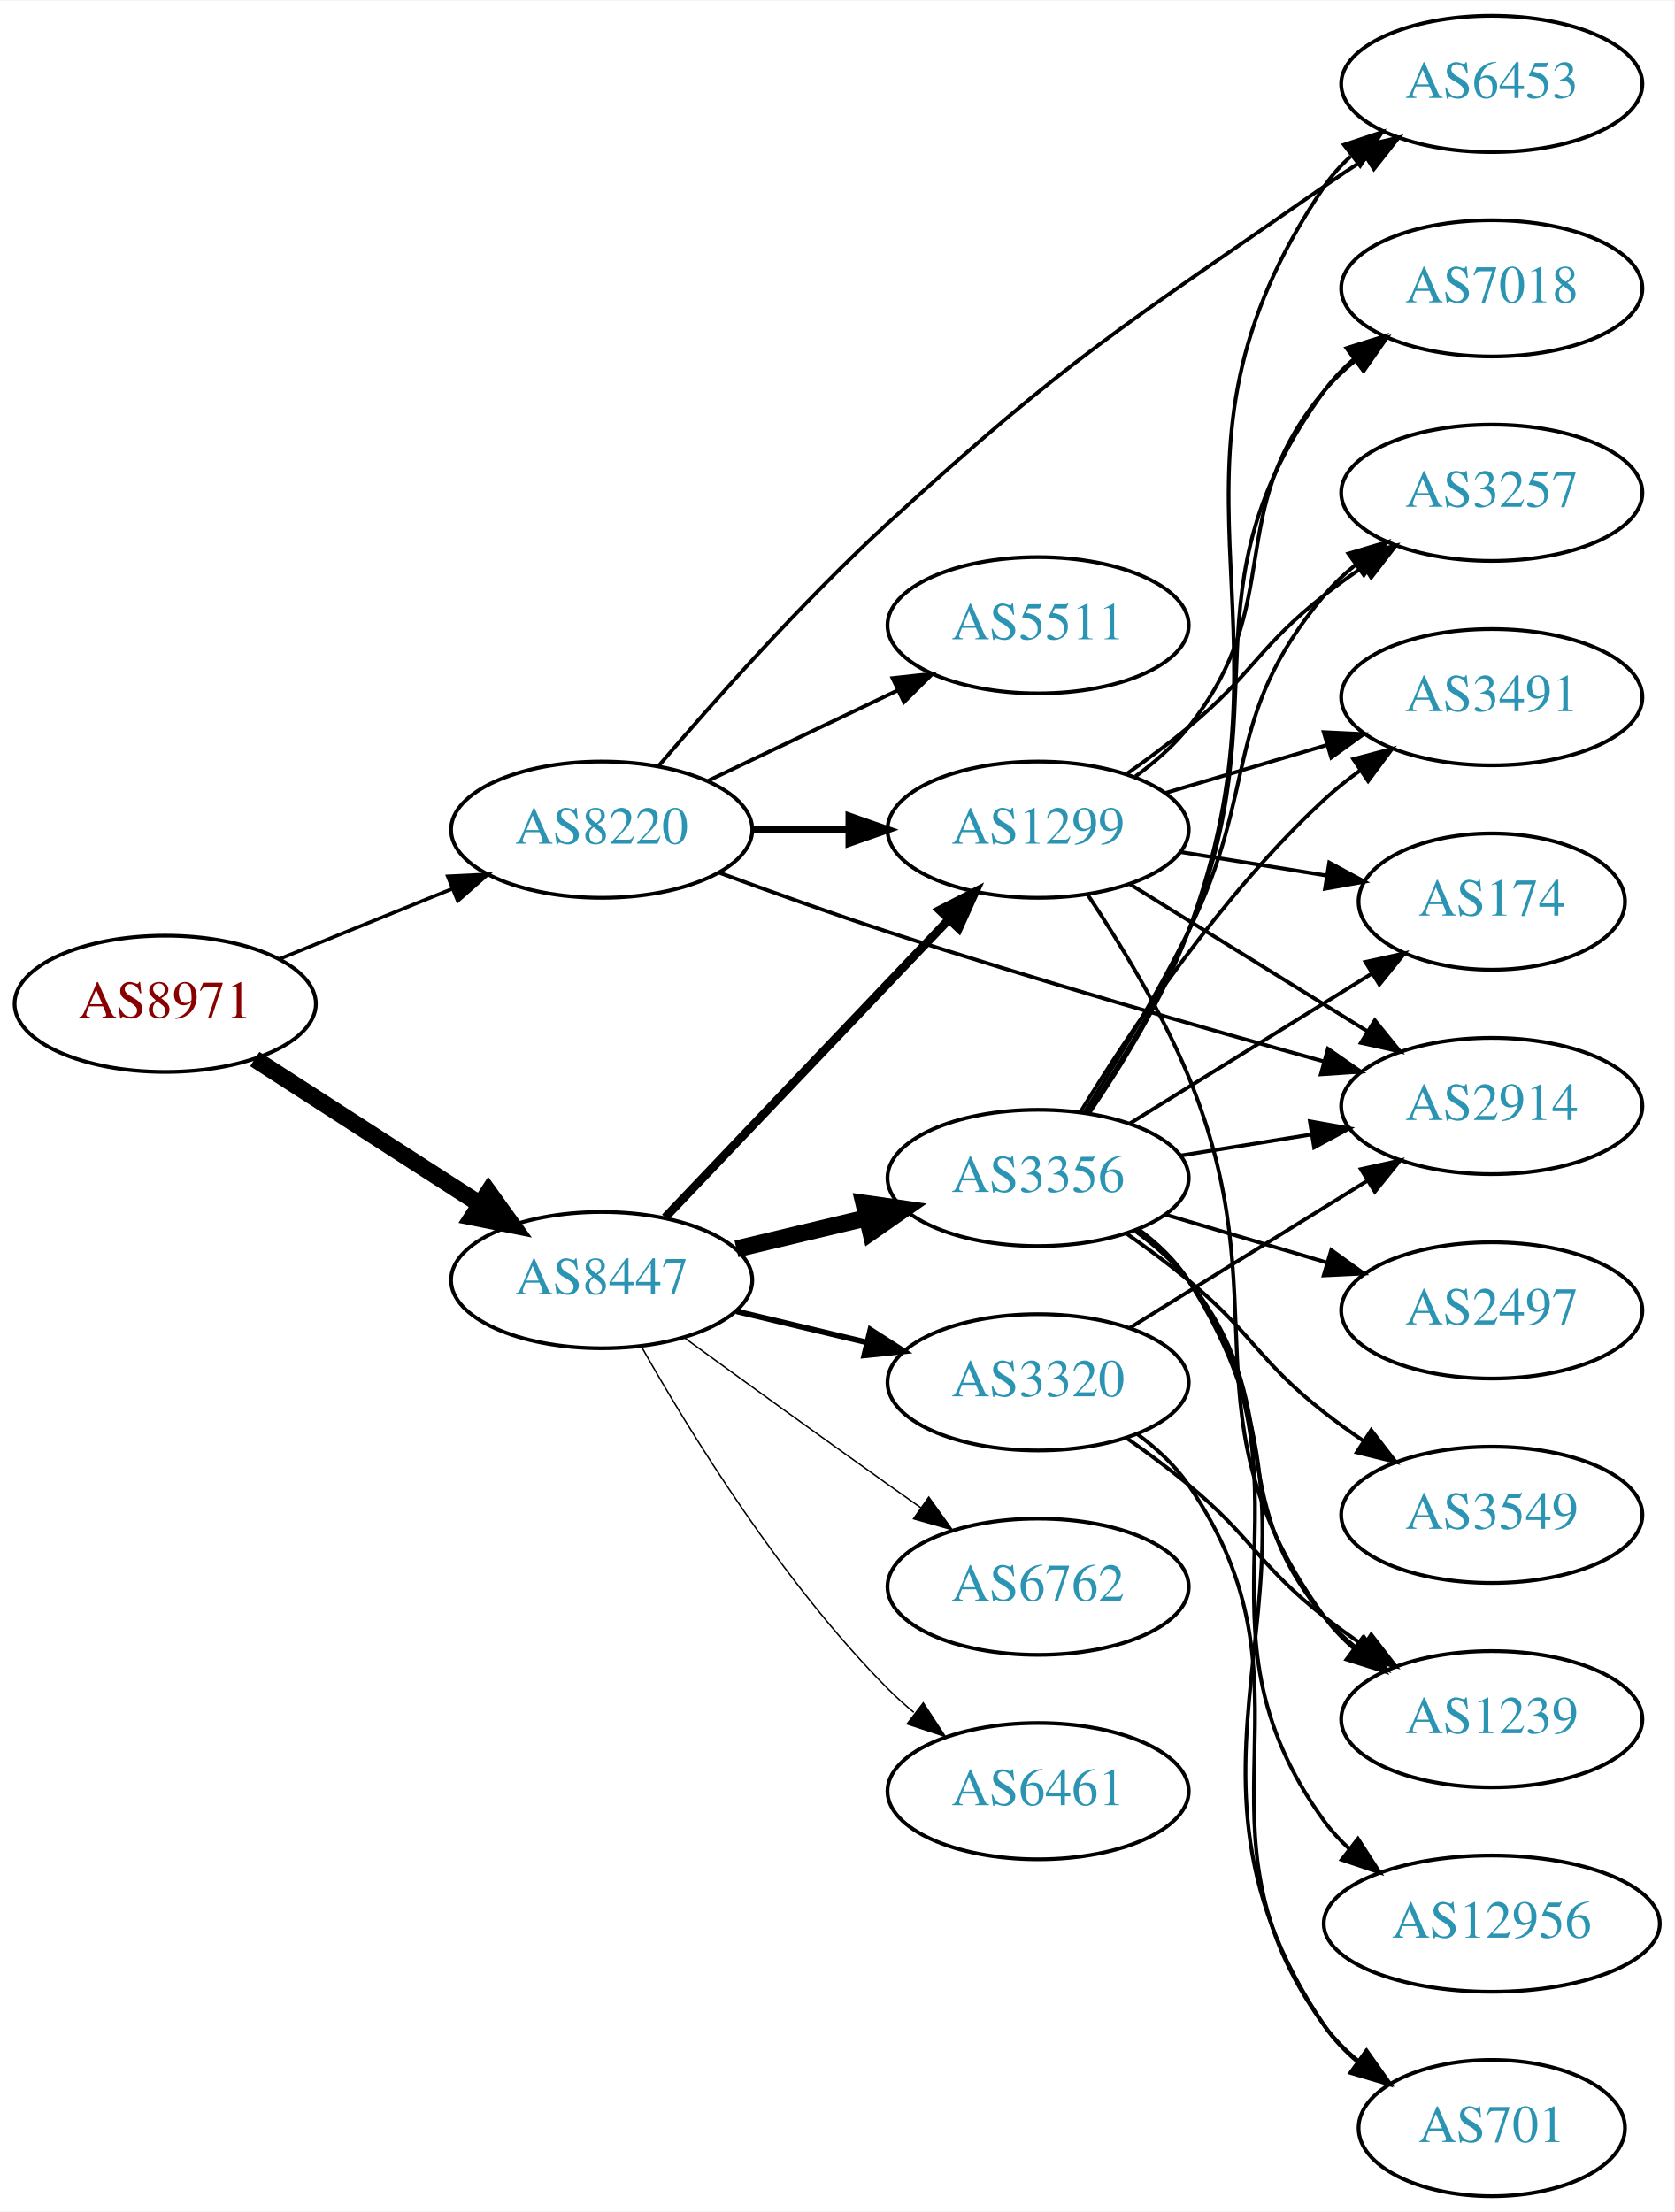
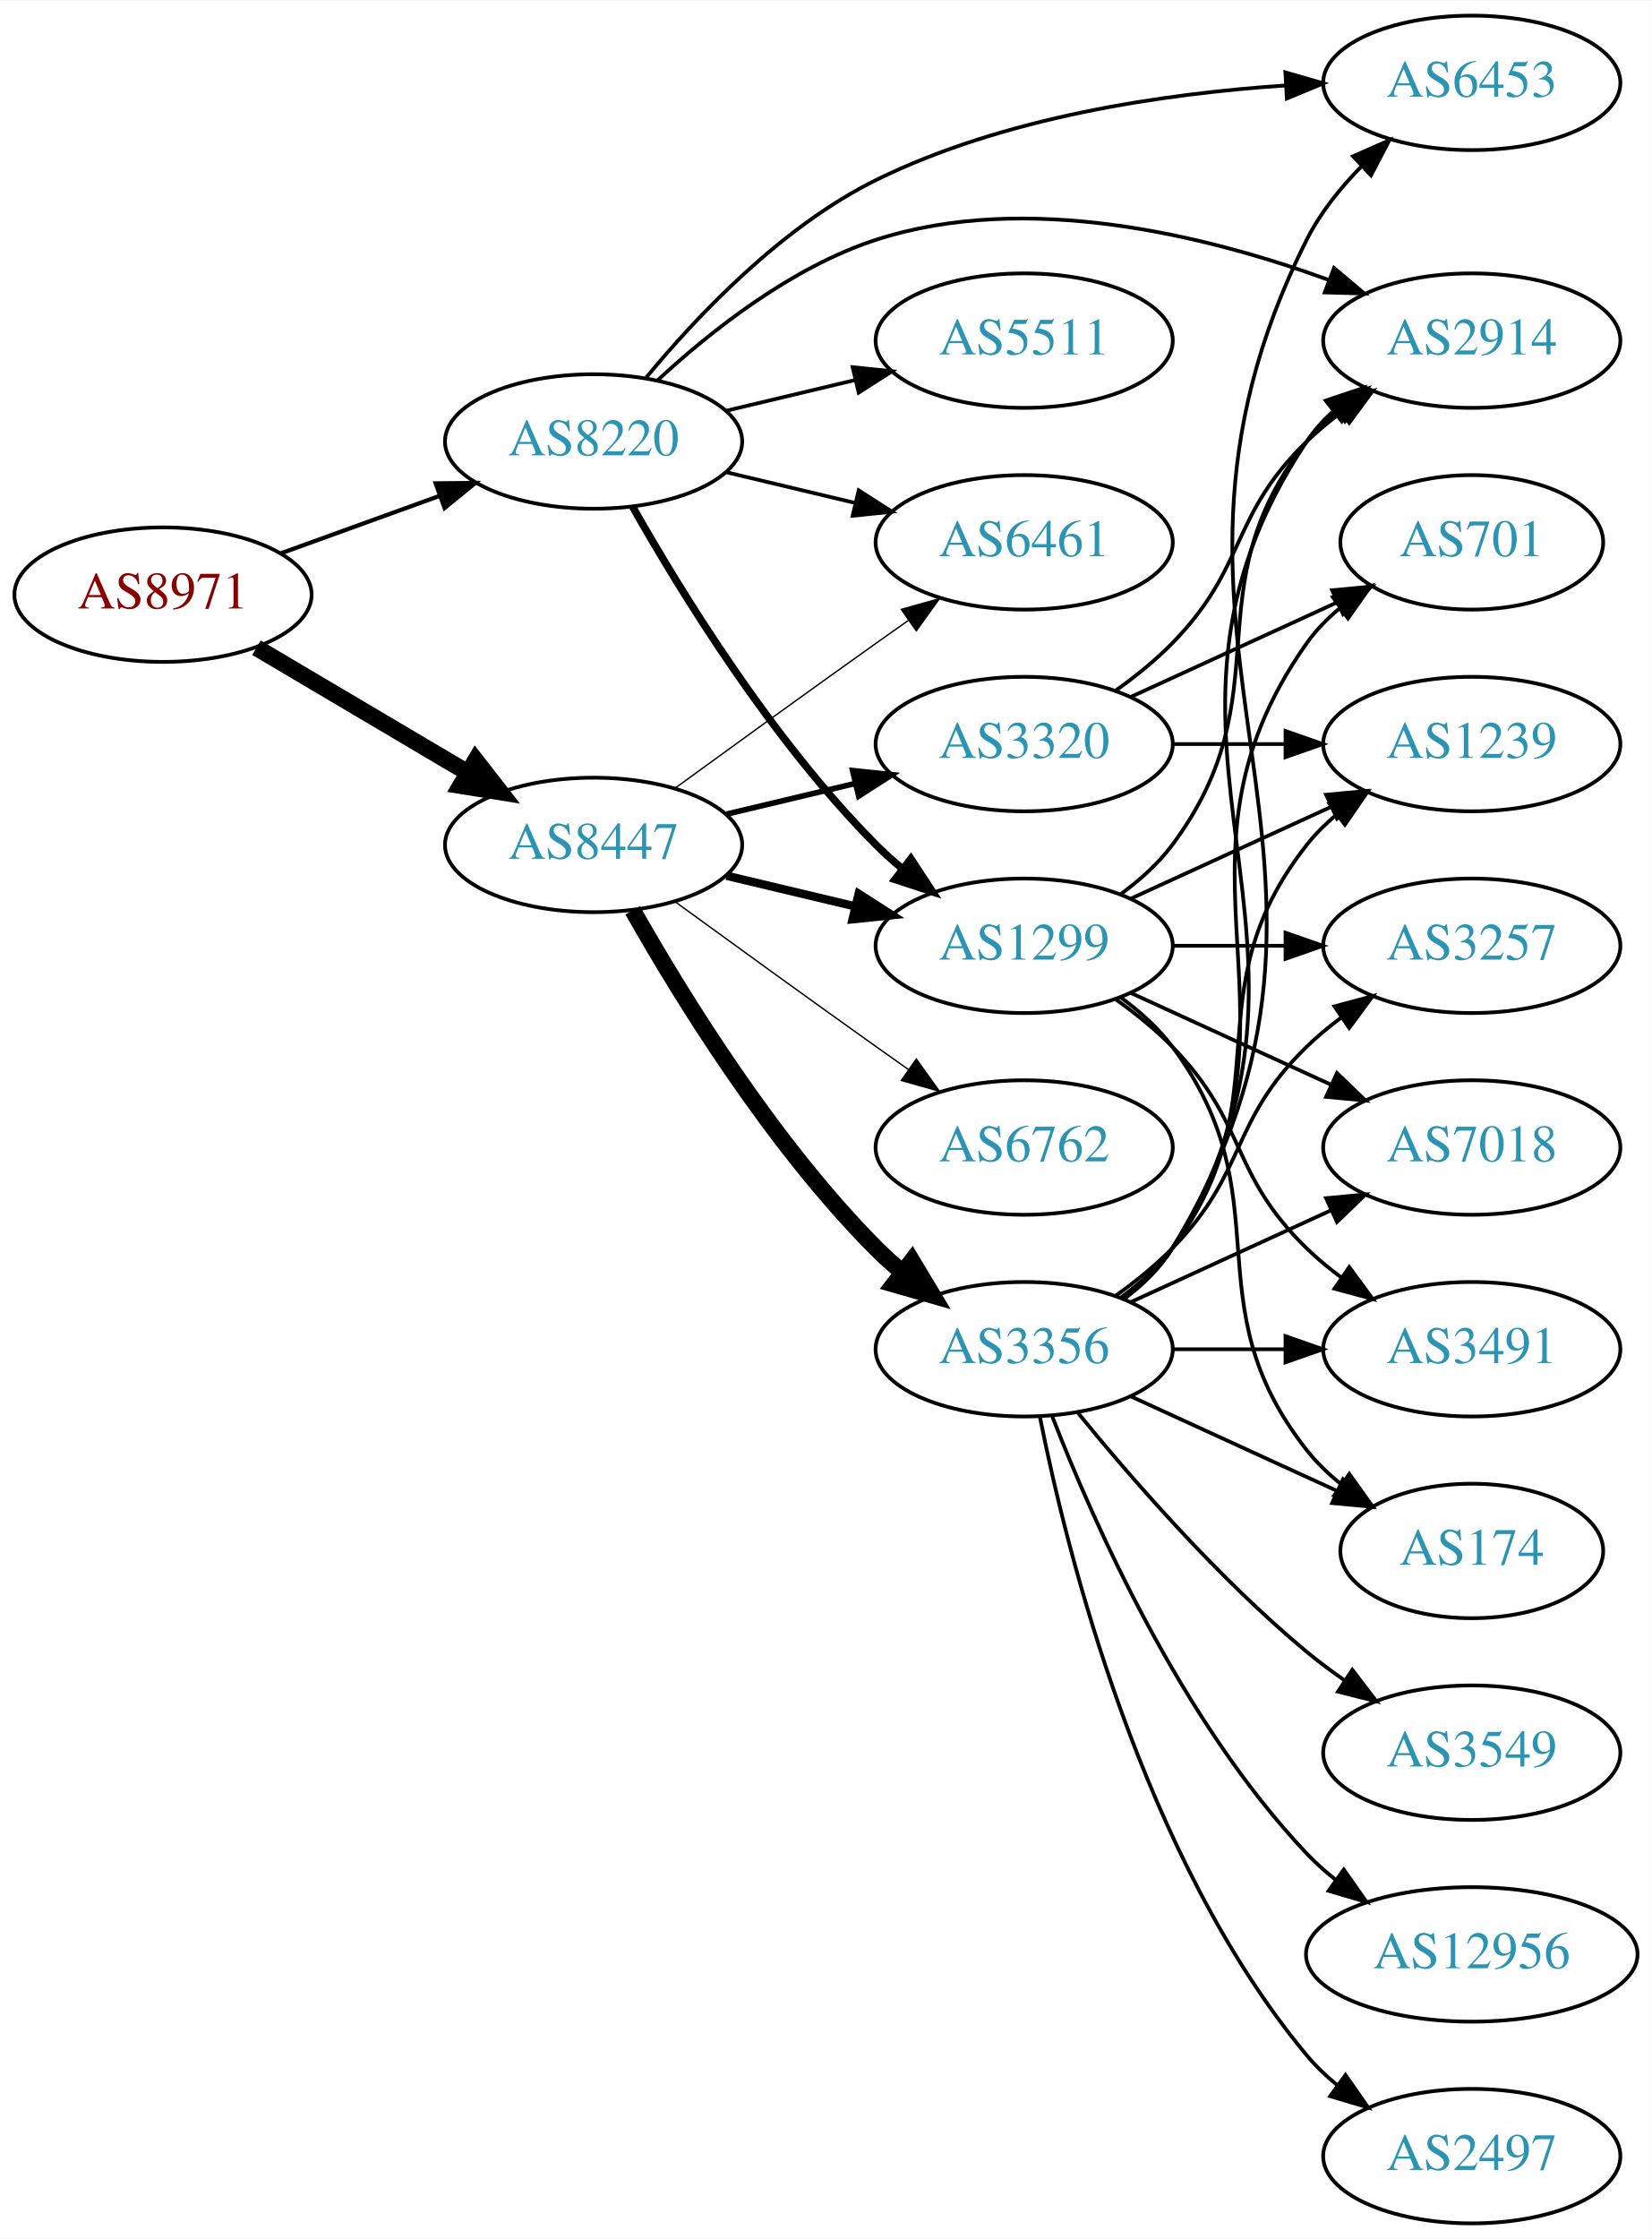
- <svg xmlns="http://www.w3.org/2000/svg" xmlns:xlink="http://www.w3.org/1999/xlink" width="442pt" height="584pt" viewBox="0.00 0.00 442.27 584.00">
-   <g id="graph0" class="graph" transform="scale(1 1) rotate(0) translate(4 580)">
-     <polygon fill="white" stroke="none" points="-4,4 -4,-580 438.271,-580 438.271,4 -4,4" />
+ <svg xmlns="http://www.w3.org/2000/svg" xmlns:xlink="http://www.w3.org/1999/xlink" width="442pt" height="599pt" viewBox="0.00 0.00 442.27 599.00">
+   <g id="graph0" class="graph" transform="scale(1 1) rotate(0) translate(4 595)">
+     <polygon fill="white" stroke="none" points="-4,4 -4,-595 438.271,-595 438.271,4 -4,4" />
    <g id="node1" class="node">
      <g id="a_node1">
        <a xlink:href="/asn/8971" xlink:title="AS8971 ~ UNSPECIFIED [AT]">
-           <ellipse fill="#ffffff" stroke="black" cx="39.647" cy="-315" rx="39.794" ry="18" />
-           <text text-anchor="middle" x="39.647" y="-311.3" font-family="Times,serif" font-size="14.00" fill="#880000">AS8971</text>
+           <ellipse fill="#ffffff" stroke="black" cx="39.647" cy="-436" rx="39.794" ry="18" />
+           <text text-anchor="middle" x="39.647" y="-432.3" font-family="Times,serif" font-size="14.00" fill="#880000">AS8971</text>
        </a>
      </g>
    </g>
    <g id="node2" class="node">
      <g id="a_node2">
        <a xlink:href="/asn/8220" xlink:title="AS8220 ~ COLT [GB]">
-           <ellipse fill="#ffffff" stroke="black" cx="154.939" cy="-361" rx="39.794" ry="18" />
-           <text text-anchor="middle" x="154.939" y="-357.3" font-family="Times,serif" font-size="14.00" fill="#2c94b3">AS8220</text>
+           <ellipse fill="#ffffff" stroke="black" cx="154.939" cy="-477" rx="39.794" ry="18" />
+           <text text-anchor="middle" x="154.939" y="-473.3" font-family="Times,serif" font-size="14.00" fill="#2c94b3">AS8220</text>
        </a>
      </g>
    </g>
    <g id="edge1" class="edge">
-       <path fill="none" stroke="black" stroke-width="0.938" d="M69.822,-326.846C83.698,-332.48 100.475,-339.292 115.384,-345.346" />
-       <polygon fill="black" stroke="black" stroke-width="0.938" points="114.28,-348.675 124.863,-349.194 116.914,-342.189 114.28,-348.675" />
+       <path fill="none" stroke="black" stroke-width="1.125" d="M71.305,-447.095C84.277,-451.79 99.571,-457.324 113.452,-462.348" />
+       <polygon fill="black" stroke="black" stroke-width="1.125" points="112.662,-465.784 123.256,-465.896 115.044,-459.202 112.662,-465.784" />
    </g>
    <g id="node3" class="node">
      <g id="a_node3">
        <a xlink:href="/asn/8447" xlink:title="AS8447 ~ A1 Telekom Austria AG [AT]">
-           <ellipse fill="#ffffff" stroke="black" cx="154.939" cy="-242" rx="39.794" ry="18" />
-           <text text-anchor="middle" x="154.939" y="-238.3" font-family="Times,serif" font-size="14.00" fill="#2c94b3">AS8447</text>
+           <ellipse fill="#ffffff" stroke="black" cx="154.939" cy="-369" rx="39.794" ry="18" />
+           <text text-anchor="middle" x="154.939" y="-365.3" font-family="Times,serif" font-size="14.00" fill="#2c94b3">AS8447</text>
        </a>
      </g>
    </g>
    <g id="edge2" class="edge">
-       <path fill="none" stroke="black" stroke-width="4.5" d="M63.301,-300.403C80.359,-289.411 103.943,-274.215 122.778,-262.079" />
-       <polygon fill="black" stroke="black" stroke-width="4.5" points="125.051,-265.298 131.324,-256.572 120.786,-258.678 125.051,-265.298" />
+       <path fill="none" stroke="black" stroke-width="4.5" d="M64.673,-421.791C81.045,-412.109 102.933,-399.165 120.936,-388.518" />
+       <polygon fill="black" stroke="black" stroke-width="4.5" points="123.344,-391.668 129.948,-383.188 119.336,-384.89 123.344,-391.668" />
    </g>
    <g id="node4" class="node">
      <g id="a_node4">
        <a xlink:href="/asn/2914" xlink:title="AS2914 ~ NTT America, Inc. [US]">
-           <ellipse fill="#ffffff" stroke="black" cx="390.075" cy="-288" rx="39.794" ry="18" />
-           <text text-anchor="middle" x="390.075" y="-284.3" font-family="Times,serif" font-size="14.00" fill="#2c94b3">AS2914</text>
+           <ellipse fill="#ffffff" stroke="black" cx="390.075" cy="-504" rx="39.794" ry="18" />
+           <text text-anchor="middle" x="390.075" y="-500.3" font-family="Times,serif" font-size="14.00" fill="#2c94b3">AS2914</text>
        </a>
      </g>
    </g>
    <g id="edge3" class="edge">
-       <path fill="none" stroke="black" d="M185.932,-349.651C199.499,-344.647 215.778,-338.821 230.586,-334 269.181,-321.434 313.596,-308.688 345.569,-299.811" />
-       <polygon fill="black" stroke="black" points="346.784,-303.106 355.49,-297.069 344.919,-296.359 346.784,-303.106" />
+       <path fill="none" stroke="black" d="M171.995,-493.306C186.056,-506.34 207.76,-523.609 230.586,-531 270.895,-544.051 319.125,-532.132 351.71,-520.266" />
+       <polygon fill="black" stroke="black" points="353.197,-523.445 361.295,-516.613 350.704,-516.904 353.197,-523.445" />
    </g>
    <g id="node5" class="node">
      <g id="a_node5">
        <a xlink:href="/asn/5511" xlink:title="AS5511 ~ Orange S.A. [FR]">
-           <ellipse fill="#ffffff" stroke="black" cx="270.232" cy="-415" rx="39.794" ry="18" />
-           <text text-anchor="middle" x="270.232" y="-411.3" font-family="Times,serif" font-size="14.00" fill="#2c94b3">AS5511</text>
+           <ellipse fill="#ffffff" stroke="black" cx="270.232" cy="-504" rx="39.794" ry="18" />
+           <text text-anchor="middle" x="270.232" y="-500.3" font-family="Times,serif" font-size="14.00" fill="#2c94b3">AS5511</text>
        </a>
      </g>
    </g>
    <g id="edge4" class="edge">
-       <path fill="none" stroke="black" d="M183.076,-373.934C198.07,-381.081 216.891,-390.052 233.114,-397.785" />
-       <polygon fill="black" stroke="black" points="231.784,-401.028 242.317,-402.171 234.796,-394.709 231.784,-401.028" />
+       <path fill="none" stroke="black" d="M190.547,-485.248C201.418,-487.838 213.572,-490.735 225.015,-493.462" />
+       <polygon fill="black" stroke="black" points="224.298,-496.889 234.837,-495.803 225.921,-490.08 224.298,-496.889" />
    </g>
    <g id="node6" class="node">
      <g id="a_node6">
-         <a xlink:href="/asn/6453" xlink:title="AS6453 ~ TATA COMMUNICATIONS (AMERICA) INC [US]">
-           <ellipse fill="#ffffff" stroke="black" cx="390.075" cy="-558" rx="39.794" ry="18" />
-           <text text-anchor="middle" x="390.075" y="-554.3" font-family="Times,serif" font-size="14.00" fill="#2c94b3">AS6453</text>
+         <a xlink:href="/asn/6461" xlink:title="AS6461 ~ Zayo Bandwidth [US]">
+           <ellipse fill="#ffffff" stroke="black" cx="270.232" cy="-450" rx="39.794" ry="18" />
+           <text text-anchor="middle" x="270.232" y="-446.3" font-family="Times,serif" font-size="14.00" fill="#2c94b3">AS6461</text>
        </a>
      </g>
    </g>
    <g id="edge5" class="edge">
-       <path fill="none" stroke="black" d="M170.041,-377.908C184.509,-394.855 208.028,-421.328 230.586,-442 278.31,-485.734 292.748,-494.022 345.879,-531 349.39,-533.444 353.117,-535.928 356.853,-538.351" />
-       <polygon fill="black" stroke="black" points="355.17,-541.429 365.487,-543.842 358.927,-535.522 355.17,-541.429" />
+       <path fill="none" stroke="black" d="M190.547,-468.752C201.418,-466.162 213.572,-463.265 225.015,-460.538" />
+       <polygon fill="black" stroke="black" points="225.921,-463.92 234.837,-458.197 224.298,-457.111 225.921,-463.92" />
    </g>
    <g id="node7" class="node">
      <g id="a_node7">
+         <a xlink:href="/asn/6453" xlink:title="AS6453 ~ TATA COMMUNICATIONS (AMERICA) INC [US]">
+           <ellipse fill="#ffffff" stroke="black" cx="390.075" cy="-573" rx="39.794" ry="18" />
+           <text text-anchor="middle" x="390.075" y="-569.3" font-family="Times,serif" font-size="14.00" fill="#2c94b3">AS6453</text>
+         </a>
+       </g>
+     </g>
+     <g id="edge6" class="edge">
+       <path fill="none" stroke="black" d="M169.056,-494.155C182.589,-510.533 205.248,-534.511 230.586,-547 264.776,-563.852 307.646,-570.12 340.175,-572.302" />
+       <polygon fill="black" stroke="black" points="340.168,-575.808 350.35,-572.876 340.562,-568.819 340.168,-575.808" />
+     </g>
+     <g id="node8" class="node">
+       <g id="a_node8">
        <a xlink:href="/asn/1299" xlink:title="AS1299 ~ Telia Carrier [EU]">
-           <ellipse fill="#ffffff" stroke="black" cx="270.232" cy="-361" rx="39.794" ry="18" />
-           <text text-anchor="middle" x="270.232" y="-357.3" font-family="Times,serif" font-size="14.00" fill="#2c94b3">AS1299</text>
-         </a>
-       </g>
-     </g>
-     <g id="edge6" class="edge">
-       <path fill="none" stroke="black" stroke-width="2" d="M194.612,-361C202.815,-361 211.579,-361 220.111,-361" />
-       <polygon fill="black" stroke="black" stroke-width="2" points="220.35,-364.5 230.35,-361 220.35,-357.5 220.35,-364.5" />
+           <ellipse fill="#ffffff" stroke="black" cx="270.232" cy="-342" rx="39.794" ry="18" />
+           <text text-anchor="middle" x="270.232" y="-338.3" font-family="Times,serif" font-size="14.00" fill="#2c94b3">AS1299</text>
+         </a>
+       </g>
+     </g>
+     <g id="edge7" class="edge">
+       <path fill="none" stroke="black" stroke-width="2" d="M165.399,-459.51C178.181,-436.904 202.613,-397.114 230.586,-369 232.697,-366.879 234.993,-364.812 237.378,-362.829" />
+       <polygon fill="black" stroke="black" stroke-width="2" points="239.894,-365.31 245.694,-356.444 235.631,-359.758 239.894,-365.31" />
+     </g>
+     <g id="edge18" class="edge">
+       <path fill="none" stroke="black" stroke-width="0.375" d="M176.788,-384.222C191.722,-395.091 212.335,-410.025 230.586,-423 233.406,-425.005 236.349,-427.085 239.297,-429.159" />
+       <polygon fill="black" stroke="black" stroke-width="0.375" points="237.325,-432.05 247.522,-434.926 241.344,-426.319 237.325,-432.05" />
    </g>
    <g id="edge15" class="edge">
-       <path fill="none" stroke="black" stroke-width="2.25" d="M171.692,-258.546C191.139,-278.973 224.354,-313.86 246.546,-337.17" />
-       <polygon fill="black" stroke="black" stroke-width="2.25" points="244.183,-339.765 253.613,-344.594 249.253,-334.938 244.183,-339.765" />
-     </g>
-     <g id="node13" class="node">
-       <g id="a_node13">
-         <a xlink:href="/asn/6762" xlink:title="AS6762 ~ TELECOM ITALIA SPARKLE S.p.A. [IT]">
-           <ellipse fill="#ffffff" stroke="black" cx="270.232" cy="-161" rx="39.794" ry="18" />
-           <text text-anchor="middle" x="270.232" y="-157.3" font-family="Times,serif" font-size="14.00" fill="#2c94b3">AS6762</text>
-         </a>
-       </g>
-     </g>
-     <g id="edge13" class="edge">
-       <path fill="none" stroke="black" stroke-width="0.375" d="M176.788,-226.778C191.722,-215.909 212.335,-200.975 230.586,-188 233.406,-185.995 236.349,-183.915 239.297,-181.841" />
-       <polygon fill="black" stroke="black" stroke-width="0.375" points="241.344,-184.681 247.522,-176.074 237.325,-178.95 241.344,-184.681" />
+       <path fill="none" stroke="black" stroke-width="2.25" d="M190.547,-360.752C201.418,-358.162 213.572,-355.265 225.015,-352.538" />
+       <polygon fill="black" stroke="black" stroke-width="2.25" points="225.921,-355.92 234.837,-350.197 224.298,-349.111 225.921,-355.92" />
    </g>
    <g id="node14" class="node">
      <g id="a_node14">
        <a xlink:href="/asn/3356" xlink:title="AS3356 ~ Level 3 Parent, LLC [US]">
-           <ellipse fill="#ffffff" stroke="black" cx="270.232" cy="-269" rx="39.794" ry="18" />
-           <text text-anchor="middle" x="270.232" y="-265.3" font-family="Times,serif" font-size="14.00" fill="#2c94b3">AS3356</text>
+           <ellipse fill="#ffffff" stroke="black" cx="270.232" cy="-234" rx="39.794" ry="18" />
+           <text text-anchor="middle" x="270.232" y="-230.3" font-family="Times,serif" font-size="14.00" fill="#2c94b3">AS3356</text>
        </a>
      </g>
    </g>
    <g id="edge14" class="edge">
-       <path fill="none" stroke="black" stroke-width="4.5" d="M190.547,-250.248C201.418,-252.838 213.572,-255.735 225.015,-258.462" />
-       <polygon fill="black" stroke="black" stroke-width="4.5" points="224.197,-262.315 234.837,-260.803 226.022,-254.654 224.197,-262.315" />
+       <path fill="none" stroke="black" stroke-width="4.5" d="M165.399,-351.51C178.181,-328.904 202.613,-289.114 230.586,-261 232.697,-258.879 234.993,-256.812 237.378,-254.829" />
+       <polygon fill="black" stroke="black" stroke-width="4.5" points="240.16,-257.657 245.694,-248.444 235.364,-251.411 240.16,-257.657" />
    </g>
    <g id="node15" class="node">
      <g id="a_node15">
-         <a xlink:href="/asn/3320" xlink:title="AS3320 ~ DTAG [DE]">
-           <ellipse fill="#ffffff" stroke="black" cx="270.232" cy="-215" rx="39.794" ry="18" />
-           <text text-anchor="middle" x="270.232" y="-211.3" font-family="Times,serif" font-size="14.00" fill="#2c94b3">AS3320</text>
+         <a xlink:href="/asn/6762" xlink:title="AS6762 ~ TELECOM ITALIA SPARKLE S.p.A. [IT]">
+           <ellipse fill="#ffffff" stroke="black" cx="270.232" cy="-288" rx="39.794" ry="18" />
+           <text text-anchor="middle" x="270.232" y="-284.3" font-family="Times,serif" font-size="14.00" fill="#2c94b3">AS6762</text>
        </a>
      </g>
    </g>
    <g id="edge16" class="edge">
-       <path fill="none" stroke="black" stroke-width="1.5" d="M190.547,-233.752C201.418,-231.162 213.572,-228.265 225.015,-225.538" />
-       <polygon fill="black" stroke="black" stroke-width="1.5" points="225.921,-228.92 234.837,-223.197 224.298,-222.111 225.921,-228.92" />
+       <path fill="none" stroke="black" stroke-width="0.375" d="M176.788,-353.778C191.722,-342.909 212.335,-327.975 230.586,-315 233.406,-312.995 236.349,-310.915 239.297,-308.841" />
+       <polygon fill="black" stroke="black" stroke-width="0.375" points="241.344,-311.681 247.522,-303.074 237.325,-305.95 241.344,-311.681" />
    </g>
    <g id="node16" class="node">
      <g id="a_node16">
-         <a xlink:href="/asn/6461" xlink:title="AS6461 ~ Zayo Bandwidth [US]">
-           <ellipse fill="#ffffff" stroke="black" cx="270.232" cy="-107" rx="39.794" ry="18" />
-           <text text-anchor="middle" x="270.232" y="-103.3" font-family="Times,serif" font-size="14.00" fill="#2c94b3">AS6461</text>
+         <a xlink:href="/asn/3320" xlink:title="AS3320 ~ DTAG [DE]">
+           <ellipse fill="#ffffff" stroke="black" cx="270.232" cy="-396" rx="39.794" ry="18" />
+           <text text-anchor="middle" x="270.232" y="-392.3" font-family="Times,serif" font-size="14.00" fill="#2c94b3">AS3320</text>
        </a>
      </g>
    </g>
    <g id="edge17" class="edge">
-       <path fill="none" stroke="black" stroke-width="0.375" d="M165.399,-224.51C178.181,-201.904 202.613,-162.114 230.586,-134 232.697,-131.879 234.993,-129.812 237.378,-127.829" />
-       <polygon fill="black" stroke="black" stroke-width="0.375" points="239.894,-130.31 245.694,-121.444 235.631,-124.758 239.894,-130.31" />
-     </g>
-     <g id="edge11" class="edge">
-       <path fill="none" stroke="black" d="M294.514,-346.578C312.43,-335.479 337.387,-320.019 357.163,-307.768" />
-       <polygon fill="black" stroke="black" points="359.184,-310.634 365.841,-302.392 355.497,-304.683 359.184,-310.634" />
-     </g>
-     <g id="node8" class="node">
-       <g id="a_node8">
-         <a xlink:href="/asn/3491" xlink:title="AS3491 ~ PCCW Global, Inc. [US]">
-           <ellipse fill="#ffffff" stroke="black" cx="390.075" cy="-396" rx="39.794" ry="18" />
-           <text text-anchor="middle" x="390.075" y="-392.3" font-family="Times,serif" font-size="14.00" fill="#2c94b3">AS3491</text>
-         </a>
-       </g>
-     </g>
-     <g id="edge7" class="edge">
-       <path fill="none" stroke="black" d="M303.745,-370.657C316.902,-374.564 332.274,-379.13 346.318,-383.301" />
-       <polygon fill="black" stroke="black" points="345.676,-386.761 356.259,-386.253 347.669,-380.051 345.676,-386.761" />
+       <path fill="none" stroke="black" stroke-width="1.5" d="M190.547,-377.248C201.418,-379.838 213.572,-382.735 225.015,-385.462" />
+       <polygon fill="black" stroke="black" stroke-width="1.5" points="224.298,-388.889 234.837,-387.803 225.921,-382.08 224.298,-388.889" />
+     </g>
+     <g id="edge13" class="edge">
+       <path fill="none" stroke="black" d="M296.163,-355.882C301.239,-359.611 306.157,-364.016 309.879,-369 340.15,-409.542 314.58,-437.246 345.879,-477 348.204,-479.953 350.948,-482.67 353.907,-485.147" />
+       <polygon fill="black" stroke="black" points="351.966,-488.064 362.103,-491.145 356.1,-482.415 351.966,-488.064" />
    </g>
    <g id="node9" class="node">
      <g id="a_node9">
-         <a xlink:href="/asn/174" xlink:title="AS174 ~ Cogent Communications [US]">
-           <ellipse fill="#ffffff" stroke="black" cx="390.075" cy="-342" rx="35.194" ry="18" />
-           <text text-anchor="middle" x="390.075" y="-338.3" font-family="Times,serif" font-size="14.00" fill="#2c94b3">AS174</text>
+         <a xlink:href="/asn/3491" xlink:title="AS3491 ~ PCCW Global, Inc. [US]">
+           <ellipse fill="#ffffff" stroke="black" cx="390.075" cy="-234" rx="39.794" ry="18" />
+           <text text-anchor="middle" x="390.075" y="-230.3" font-family="Times,serif" font-size="14.00" fill="#2c94b3">AS3491</text>
        </a>
      </g>
    </g>
    <g id="edge8" class="edge">
-       <path fill="none" stroke="black" d="M307.873,-355.092C320.134,-353.115 333.906,-350.895 346.577,-348.852" />
-       <polygon fill="black" stroke="black" points="347.137,-352.307 356.452,-347.26 346.023,-345.396 347.137,-352.307" />
+       <path fill="none" stroke="black" d="M294.826,-327.611C300.082,-323.852 305.414,-319.563 309.879,-315 330.051,-294.383 325.186,-281.094 345.879,-261 348.724,-258.237 351.898,-255.614 355.198,-253.166" />
+       <polygon fill="black" stroke="black" points="357.263,-255.994 363.546,-247.462 353.315,-250.214 357.263,-255.994" />
    </g>
    <g id="node10" class="node">
      <g id="a_node10">
-         <a xlink:href="/asn/7018" xlink:title="AS7018 ~ AT&amp;T Services, Inc. [US]">
-           <ellipse fill="#ffffff" stroke="black" cx="390.075" cy="-504" rx="39.794" ry="18" />
-           <text text-anchor="middle" x="390.075" y="-500.3" font-family="Times,serif" font-size="14.00" fill="#2c94b3">AS7018</text>
+         <a xlink:href="/asn/174" xlink:title="AS174 ~ Cogent Communications [US]">
+           <ellipse fill="#ffffff" stroke="black" cx="390.075" cy="-180" rx="35.194" ry="18" />
+           <text text-anchor="middle" x="390.075" y="-176.3" font-family="Times,serif" font-size="14.00" fill="#2c94b3">AS174</text>
        </a>
      </g>
    </g>
    <g id="edge9" class="edge">
-       <path fill="none" stroke="black" d="M295.935,-375.058C301.022,-378.779 306.003,-383.135 309.879,-388 336.465,-421.374 318.447,-444.317 345.879,-477 348.295,-479.879 351.1,-482.546 354.097,-484.993" />
-       <polygon fill="black" stroke="black" points="352.19,-487.932 362.347,-490.946 356.286,-482.256 352.19,-487.932" />
+       <path fill="none" stroke="black" d="M296.163,-328.118C301.239,-324.389 306.157,-319.984 309.879,-315 340.15,-274.458 314.58,-246.754 345.879,-207 348.525,-203.639 351.714,-200.583 355.146,-197.839" />
+       <polygon fill="black" stroke="black" points="357.284,-200.614 363.452,-192 353.258,-194.887 357.284,-200.614" />
    </g>
    <g id="node11" class="node">
      <g id="a_node11">
-         <a xlink:href="/asn/3257" xlink:title="AS3257 ~ GTT [DE]">
-           <ellipse fill="#ffffff" stroke="black" cx="390.075" cy="-450" rx="39.794" ry="18" />
-           <text text-anchor="middle" x="390.075" y="-446.3" font-family="Times,serif" font-size="14.00" fill="#2c94b3">AS3257</text>
+         <a xlink:href="/asn/1239" xlink:title="AS1239 ~ Sprint [US]">
+           <ellipse fill="#ffffff" stroke="black" cx="390.075" cy="-396" rx="39.794" ry="18" />
+           <text text-anchor="middle" x="390.075" y="-392.3" font-family="Times,serif" font-size="14.00" fill="#2c94b3">AS1239</text>
        </a>
      </g>
    </g>
    <g id="edge10" class="edge">
-       <path fill="none" stroke="black" d="M293.758,-375.824C299.164,-379.629 304.831,-383.829 309.879,-388 327.082,-402.214 328.318,-409.231 345.879,-423 349.167,-425.578 352.713,-428.125 356.31,-430.563" />
-       <polygon fill="black" stroke="black" points="354.405,-433.5 364.696,-436.021 358.224,-427.633 354.405,-433.5" />
+       <path fill="none" stroke="black" d="M298.861,-354.661C314.818,-361.973 335.089,-371.261 352.371,-379.181" />
+       <polygon fill="black" stroke="black" points="351.07,-382.435 361.619,-383.419 353.986,-376.071 351.07,-382.435" />
    </g>
    <g id="node12" class="node">
      <g id="a_node12">
-         <a xlink:href="/asn/1239" xlink:title="AS1239 ~ Sprint [US]">
-           <ellipse fill="#ffffff" stroke="black" cx="390.075" cy="-126" rx="39.794" ry="18" />
-           <text text-anchor="middle" x="390.075" y="-122.3" font-family="Times,serif" font-size="14.00" fill="#2c94b3">AS1239</text>
+         <a xlink:href="/asn/3257" xlink:title="AS3257 ~ GTT [DE]">
+           <ellipse fill="#ffffff" stroke="black" cx="390.075" cy="-342" rx="39.794" ry="18" />
+           <text text-anchor="middle" x="390.075" y="-338.3" font-family="Times,serif" font-size="14.00" fill="#2c94b3">AS3257</text>
+         </a>
+       </g>
+     </g>
+     <g id="edge11" class="edge">
+       <path fill="none" stroke="black" d="M310.145,-342C319.698,-342 330.048,-342 340.011,-342" />
+       <polygon fill="black" stroke="black" points="340.203,-345.5 350.203,-342 340.203,-338.5 340.203,-345.5" />
+     </g>
+     <g id="node13" class="node">
+       <g id="a_node13">
+         <a xlink:href="/asn/7018" xlink:title="AS7018 ~ AT&amp;T Services, Inc. [US]">
+           <ellipse fill="#ffffff" stroke="black" cx="390.075" cy="-288" rx="39.794" ry="18" />
+           <text text-anchor="middle" x="390.075" y="-284.3" font-family="Times,serif" font-size="14.00" fill="#2c94b3">AS7018</text>
        </a>
      </g>
    </g>
    <g id="edge12" class="edge">
-       <path fill="none" stroke="black" d="M283.346,-343.793C291.809,-331.091 302.815,-313.111 309.879,-296 334.888,-235.421 307.299,-205.981 345.879,-153 348.091,-149.962 350.76,-147.188 353.672,-144.675" />
-       <polygon fill="black" stroke="black" points="355.867,-147.404 361.803,-138.628 351.69,-141.787 355.867,-147.404" />
-     </g>
-     <g id="edge27" class="edge">
-       <path fill="none" stroke="black" d="M307.873,-274.908C318.846,-276.677 331.03,-278.641 342.551,-280.499" />
-       <polygon fill="black" stroke="black" points="342.028,-283.96 352.457,-282.096 343.142,-277.049 342.028,-283.96" />
+       <path fill="none" stroke="black" d="M298.861,-329.339C314.818,-322.027 335.089,-312.739 352.371,-304.819" />
+       <polygon fill="black" stroke="black" points="353.986,-307.929 361.619,-300.581 351.07,-301.565 353.986,-307.929" />
+     </g>
+     <g id="edge24" class="edge">
+       <path fill="none" stroke="black" d="M296.758,-247.472C301.804,-251.223 306.559,-255.74 309.879,-261 361.829,-343.3 291.841,-396.056 345.879,-477 347.794,-479.869 350.128,-482.49 352.709,-484.872" />
+       <polygon fill="black" stroke="black" points="350.972,-487.954 361.021,-491.313 355.26,-482.421 350.972,-487.954" />
    </g>
    <g id="edge28" class="edge">
-       <path fill="none" stroke="black" d="M283.689,-286.072C292.318,-298.708 303.382,-316.666 309.879,-334 341.115,-417.344 295.884,-457.363 345.879,-531 347.816,-533.854 350.166,-536.464 352.757,-538.84" />
-       <polygon fill="black" stroke="black" points="351.031,-541.929 361.085,-545.27 355.309,-536.388 351.031,-541.929" />
+       <path fill="none" stroke="black" d="M296.886,-247.393C301.925,-251.148 306.645,-255.686 309.879,-261 372.822,-364.412 291.484,-422.846 345.879,-531 349.514,-538.227 354.895,-544.921 360.636,-550.745" />
+       <polygon fill="black" stroke="black" points="358.302,-553.354 367.996,-557.629 363.084,-548.242 358.302,-553.354" />
+     </g>
+     <g id="edge19" class="edge">
+       <path fill="none" stroke="black" d="M310.145,-234C319.698,-234 330.048,-234 340.011,-234" />
+       <polygon fill="black" stroke="black" points="340.203,-237.5 350.203,-234 340.203,-230.5 340.203,-237.5" />
+     </g>
+     <g id="edge21" class="edge">
+       <path fill="none" stroke="black" d="M298.861,-221.339C315.277,-213.817 336.259,-204.202 353.856,-196.139" />
+       <polygon fill="black" stroke="black" points="355.6,-199.189 363.233,-191.842 352.684,-192.826 355.6,-199.189" />
+     </g>
+     <g id="edge29" class="edge">
+       <path fill="none" stroke="black" d="M296.163,-247.882C301.239,-251.611 306.157,-256.016 309.879,-261 340.15,-301.542 314.58,-329.246 345.879,-369 348.204,-371.953 350.948,-374.67 353.907,-377.147" />
+       <polygon fill="black" stroke="black" points="351.966,-380.064 362.103,-383.145 356.1,-374.415 351.966,-380.064" />
+     </g>
+     <g id="edge26" class="edge">
+       <path fill="none" stroke="black" d="M294.826,-248.389C300.082,-252.148 305.414,-256.437 309.879,-261 330.051,-281.617 325.186,-294.906 345.879,-315 348.724,-317.763 351.898,-320.386 355.198,-322.834" />
+       <polygon fill="black" stroke="black" points="353.315,-325.786 363.546,-328.538 357.263,-320.006 353.315,-325.786" />
    </g>
    <g id="edge22" class="edge">
-       <path fill="none" stroke="black" d="M281.442,-286.454C294.474,-307.719 318.624,-343.908 345.879,-369 348.797,-371.686 352.018,-374.26 355.346,-376.678" />
-       <polygon fill="black" stroke="black" points="353.484,-379.644 363.73,-382.343 357.404,-373.844 353.484,-379.644" />
-     </g>
-     <g id="edge19" class="edge">
-       <path fill="none" stroke="black" d="M294.514,-283.422C312.779,-294.737 338.362,-310.585 358.313,-322.944" />
-       <polygon fill="black" stroke="black" points="356.693,-326.057 367.037,-328.348 360.379,-320.107 356.693,-326.057" />
-     </g>
-     <g id="edge20" class="edge">
-       <path fill="none" stroke="black" d="M283.346,-286.207C291.809,-298.909 302.815,-316.889 309.879,-334 334.888,-394.579 307.299,-424.019 345.879,-477 348.091,-480.038 350.76,-482.812 353.672,-485.325" />
-       <polygon fill="black" stroke="black" points="351.69,-488.213 361.803,-491.372 355.867,-482.596 351.69,-488.213" />
-     </g>
-     <g id="edge18" class="edge">
-       <path fill="none" stroke="black" d="M282.47,-286.253C290.611,-299.126 301.596,-317.298 309.879,-334 328.837,-372.226 318.447,-390.317 345.879,-423 348.295,-425.879 351.1,-428.546 354.097,-430.993" />
-       <polygon fill="black" stroke="black" points="352.19,-433.932 362.347,-436.946 356.286,-428.256 352.19,-433.932" />
-     </g>
-     <g id="edge21" class="edge">
-       <path fill="none" stroke="black" d="M295.935,-254.942C301.022,-251.221 306.003,-246.865 309.879,-242 336.465,-208.626 318.447,-185.683 345.879,-153 348.295,-150.121 351.1,-147.454 354.097,-145.007" />
-       <polygon fill="black" stroke="black" points="356.286,-147.744 362.347,-139.054 352.19,-142.068 356.286,-147.744" />
+       <path fill="none" stroke="black" d="M298.861,-246.661C314.818,-253.973 335.089,-263.261 352.371,-271.181" />
+       <polygon fill="black" stroke="black" points="351.07,-274.435 361.619,-275.419 353.986,-268.071 351.07,-274.435" />
    </g>
    <g id="node17" class="node">
      <g id="a_node17">
+         <a xlink:href="/asn/2497" xlink:title="AS2497 ~ Internet Initiative Japan Inc. [JP]">
+           <ellipse fill="#ffffff" stroke="black" cx="390.075" cy="-18" rx="39.794" ry="18" />
+           <text text-anchor="middle" x="390.075" y="-14.3" font-family="Times,serif" font-size="14.00" fill="#2c94b3">AS2497</text>
+         </a>
+       </g>
+     </g>
+     <g id="edge20" class="edge">
+       <path fill="none" stroke="black" d="M274.431,-215.927C281.594,-179.859 301.869,-97.875 345.879,-45 348.283,-42.111 351.08,-39.437 354.072,-36.987" />
+       <polygon fill="black" stroke="black" points="356.262,-39.722 362.315,-31.027 352.161,-34.05 356.262,-39.722" />
+     </g>
+     <g id="node18" class="node">
+       <g id="a_node18">
+         <a xlink:href="/asn/3549" xlink:title="AS3549 ~ Level 3 Parent, LLC [US]">
+           <ellipse fill="#ffffff" stroke="black" cx="390.075" cy="-126" rx="39.794" ry="18" />
+           <text text-anchor="middle" x="390.075" y="-122.3" font-family="Times,serif" font-size="14.00" fill="#2c94b3">AS3549</text>
+         </a>
+       </g>
+     </g>
+     <g id="edge23" class="edge">
+       <path fill="none" stroke="black" d="M284.651,-216.935C298.766,-199.625 322.181,-172.655 345.879,-153 349.095,-150.332 352.596,-147.73 356.166,-145.259" />
+       <polygon fill="black" stroke="black" points="358.09,-148.183 364.523,-139.764 354.244,-142.334 358.09,-148.183" />
+     </g>
+     <g id="node19" class="node">
+       <g id="a_node19">
+         <a xlink:href="/asn/701" xlink:title="AS701 ~ UUNET [US]">
+           <ellipse fill="#ffffff" stroke="black" cx="390.075" cy="-450" rx="35.194" ry="18" />
+           <text text-anchor="middle" x="390.075" y="-446.3" font-family="Times,serif" font-size="14.00" fill="#2c94b3">AS701</text>
+         </a>
+       </g>
+     </g>
+     <g id="edge25" class="edge">
+       <path fill="none" stroke="black" d="M296.551,-247.607C301.607,-251.351 306.419,-255.831 309.879,-261 350.903,-322.294 303.3,-362.775 345.879,-423 348.349,-426.493 351.427,-429.63 354.797,-432.421" />
+       <polygon fill="black" stroke="black" points="352.866,-435.343 363.037,-438.31 356.936,-429.648 352.866,-435.343" />
+     </g>
+     <g id="node20" class="node">
+       <g id="a_node20">
        <a xlink:href="/asn/12956" xlink:title="AS12956 ~ TELXIUS [ES]">
          <ellipse fill="#ffffff" stroke="black" cx="390.075" cy="-72" rx="44.393" ry="18" />
          <text text-anchor="middle" x="390.075" y="-68.3" font-family="Times,serif" font-size="14.00" fill="#2c94b3">AS12956</text>
        </a>
      </g>
    </g>
-     <g id="edge23" class="edge">
-       <path fill="none" stroke="black" d="M296.445,-255.321C301.506,-251.58 306.347,-247.121 309.879,-242 347.09,-188.05 307.299,-151.981 345.879,-99 347.805,-96.355 350.077,-93.91 352.554,-91.663" />
-       <polygon fill="black" stroke="black" points="354.716,-94.416 360.462,-85.514 350.419,-88.89 354.716,-94.416" />
-     </g>
-     <g id="node18" class="node">
-       <g id="a_node18">
-         <a xlink:href="/asn/2497" xlink:title="AS2497 ~ Internet Initiative Japan Inc. [JP]">
-           <ellipse fill="#ffffff" stroke="black" cx="390.075" cy="-234" rx="39.794" ry="18" />
-           <text text-anchor="middle" x="390.075" y="-230.3" font-family="Times,serif" font-size="14.00" fill="#2c94b3">AS2497</text>
-         </a>
-       </g>
-     </g>
-     <g id="edge24" class="edge">
-       <path fill="none" stroke="black" d="M303.745,-259.343C316.902,-255.436 332.274,-250.87 346.318,-246.699" />
-       <polygon fill="black" stroke="black" points="347.669,-249.949 356.259,-243.747 345.676,-243.239 347.669,-249.949" />
-     </g>
-     <g id="node19" class="node">
-       <g id="a_node19">
-         <a xlink:href="/asn/3549" xlink:title="AS3549 ~ Level 3 Parent, LLC [US]">
-           <ellipse fill="#ffffff" stroke="black" cx="390.075" cy="-180" rx="39.794" ry="18" />
-           <text text-anchor="middle" x="390.075" y="-176.3" font-family="Times,serif" font-size="14.00" fill="#2c94b3">AS3549</text>
-         </a>
-       </g>
-     </g>
-     <g id="edge25" class="edge">
-       <path fill="none" stroke="black" d="M293.758,-254.176C299.164,-250.371 304.831,-246.171 309.879,-242 327.082,-227.786 328.318,-220.769 345.879,-207 349.167,-204.422 352.713,-201.875 356.31,-199.437" />
-       <polygon fill="black" stroke="black" points="358.224,-202.367 364.696,-193.979 354.405,-196.5 358.224,-202.367" />
-     </g>
-     <g id="node20" class="node">
-       <g id="a_node20">
-         <a xlink:href="/asn/701" xlink:title="AS701 ~ UUNET [US]">
-           <ellipse fill="#ffffff" stroke="black" cx="390.075" cy="-18" rx="35.194" ry="18" />
-           <text text-anchor="middle" x="390.075" y="-14.3" font-family="Times,serif" font-size="14.00" fill="#2c94b3">AS701</text>
-         </a>
-       </g>
-     </g>
-     <g id="edge26" class="edge">
-       <path fill="none" stroke="black" d="M296.698,-255.489C301.746,-251.74 306.518,-247.234 309.879,-242 357.974,-167.108 295.884,-118.637 345.879,-45 348.282,-41.461 351.319,-38.295 354.665,-35.487" />
-       <polygon fill="black" stroke="black" points="356.804,-38.261 362.88,-29.582 352.717,-32.577 356.804,-38.261" />
+     <g id="edge27" class="edge">
+       <path fill="none" stroke="black" d="M277.755,-216.006C288.506,-188.272 312.163,-134.571 345.879,-99 348.263,-96.485 350.929,-94.107 353.736,-91.883" />
+       <polygon fill="black" stroke="black" points="355.805,-94.707 361.897,-86.039 351.729,-89.015 355.805,-94.707" />
+     </g>
+     <g id="edge30" class="edge">
+       <path fill="none" stroke="black" d="M294.826,-410.389C300.082,-414.148 305.414,-418.437 309.879,-423 330.051,-443.617 325.186,-456.906 345.879,-477 348.724,-479.763 351.898,-482.386 355.198,-484.834" />
+       <polygon fill="black" stroke="black" points="353.315,-487.786 363.546,-490.538 357.263,-482.006 353.315,-487.786" />
+     </g>
+     <g id="edge32" class="edge">
+       <path fill="none" stroke="black" d="M310.145,-396C319.698,-396 330.048,-396 340.011,-396" />
+       <polygon fill="black" stroke="black" points="340.203,-399.5 350.203,-396 340.203,-392.5 340.203,-399.5" />
    </g>
    <g id="edge31" class="edge">
-       <path fill="none" stroke="black" d="M294.514,-229.422C312.43,-240.521 337.387,-255.981 357.163,-268.232" />
-       <polygon fill="black" stroke="black" points="355.497,-271.317 365.841,-273.608 359.184,-265.366 355.497,-271.317" />
-     </g>
-     <g id="edge30" class="edge">
-       <path fill="none" stroke="black" d="M293.758,-200.176C299.164,-196.371 304.831,-192.171 309.879,-188 327.082,-173.786 328.318,-166.769 345.879,-153 349.167,-150.422 352.713,-147.875 356.31,-145.437" />
-       <polygon fill="black" stroke="black" points="358.224,-148.367 364.696,-139.979 354.405,-142.5 358.224,-148.367" />
-     </g>
-     <g id="edge29" class="edge">
-       <path fill="none" stroke="black" d="M296.445,-201.321C301.506,-197.58 306.347,-193.121 309.879,-188 347.09,-134.05 307.299,-97.981 345.879,-45 348.397,-41.542 351.506,-38.426 354.893,-35.647" />
-       <polygon fill="black" stroke="black" points="357.032,-38.421 363.151,-29.772 352.974,-32.717 357.032,-38.421" />
+       <path fill="none" stroke="black" d="M298.861,-408.661C315.277,-416.183 336.259,-425.798 353.856,-433.861" />
+       <polygon fill="black" stroke="black" points="352.684,-437.174 363.233,-438.158 355.6,-430.811 352.684,-437.174" />
    </g>
  </g>
</svg>
